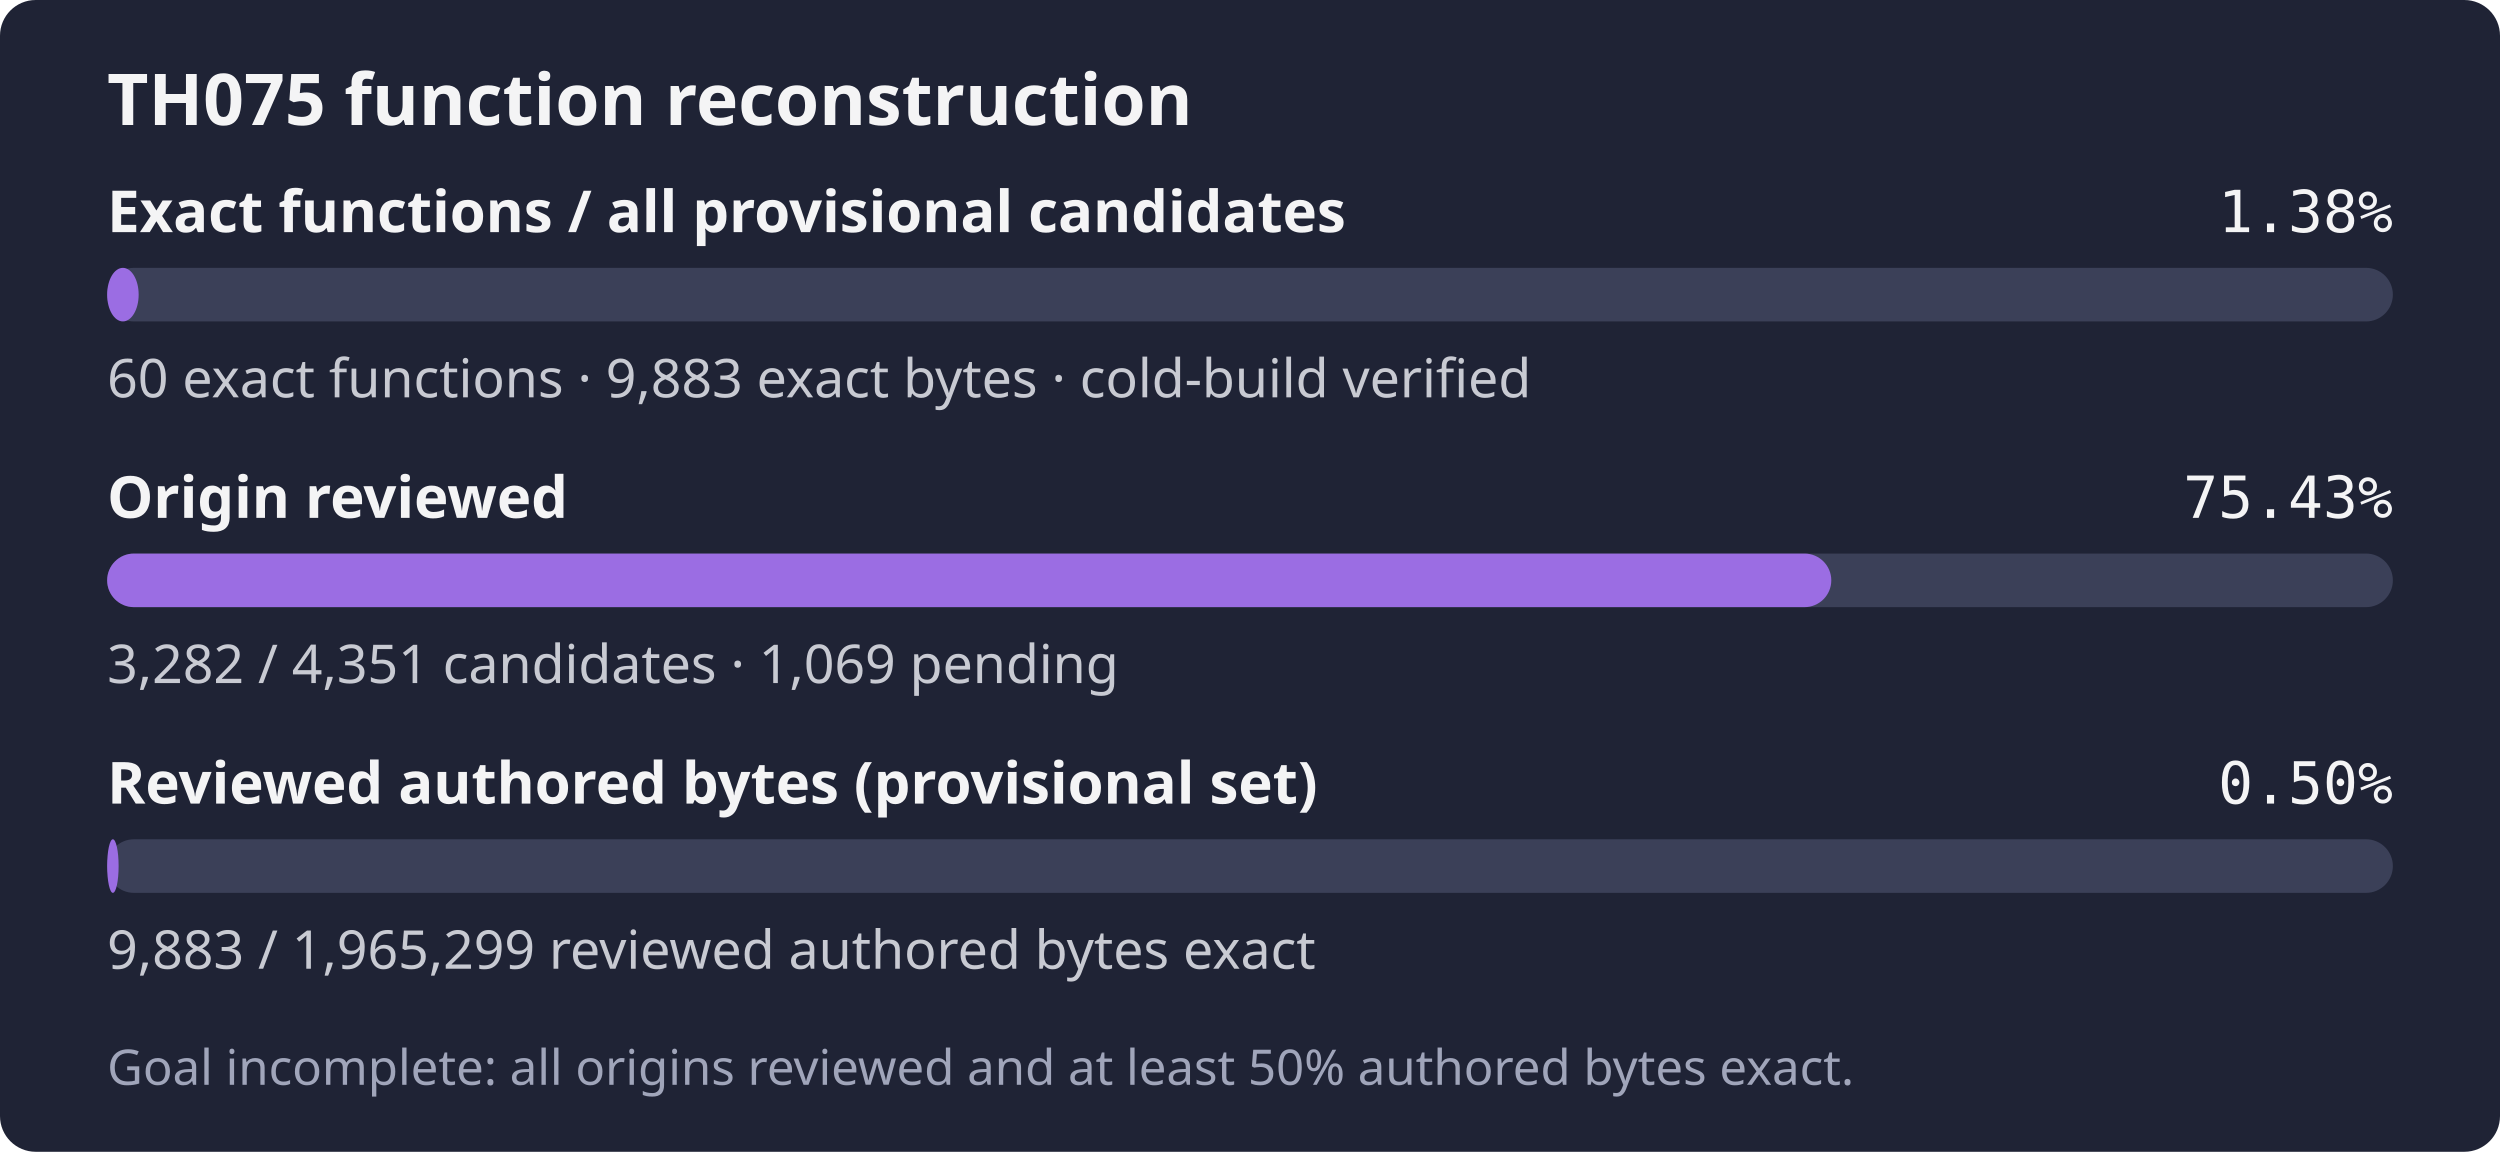
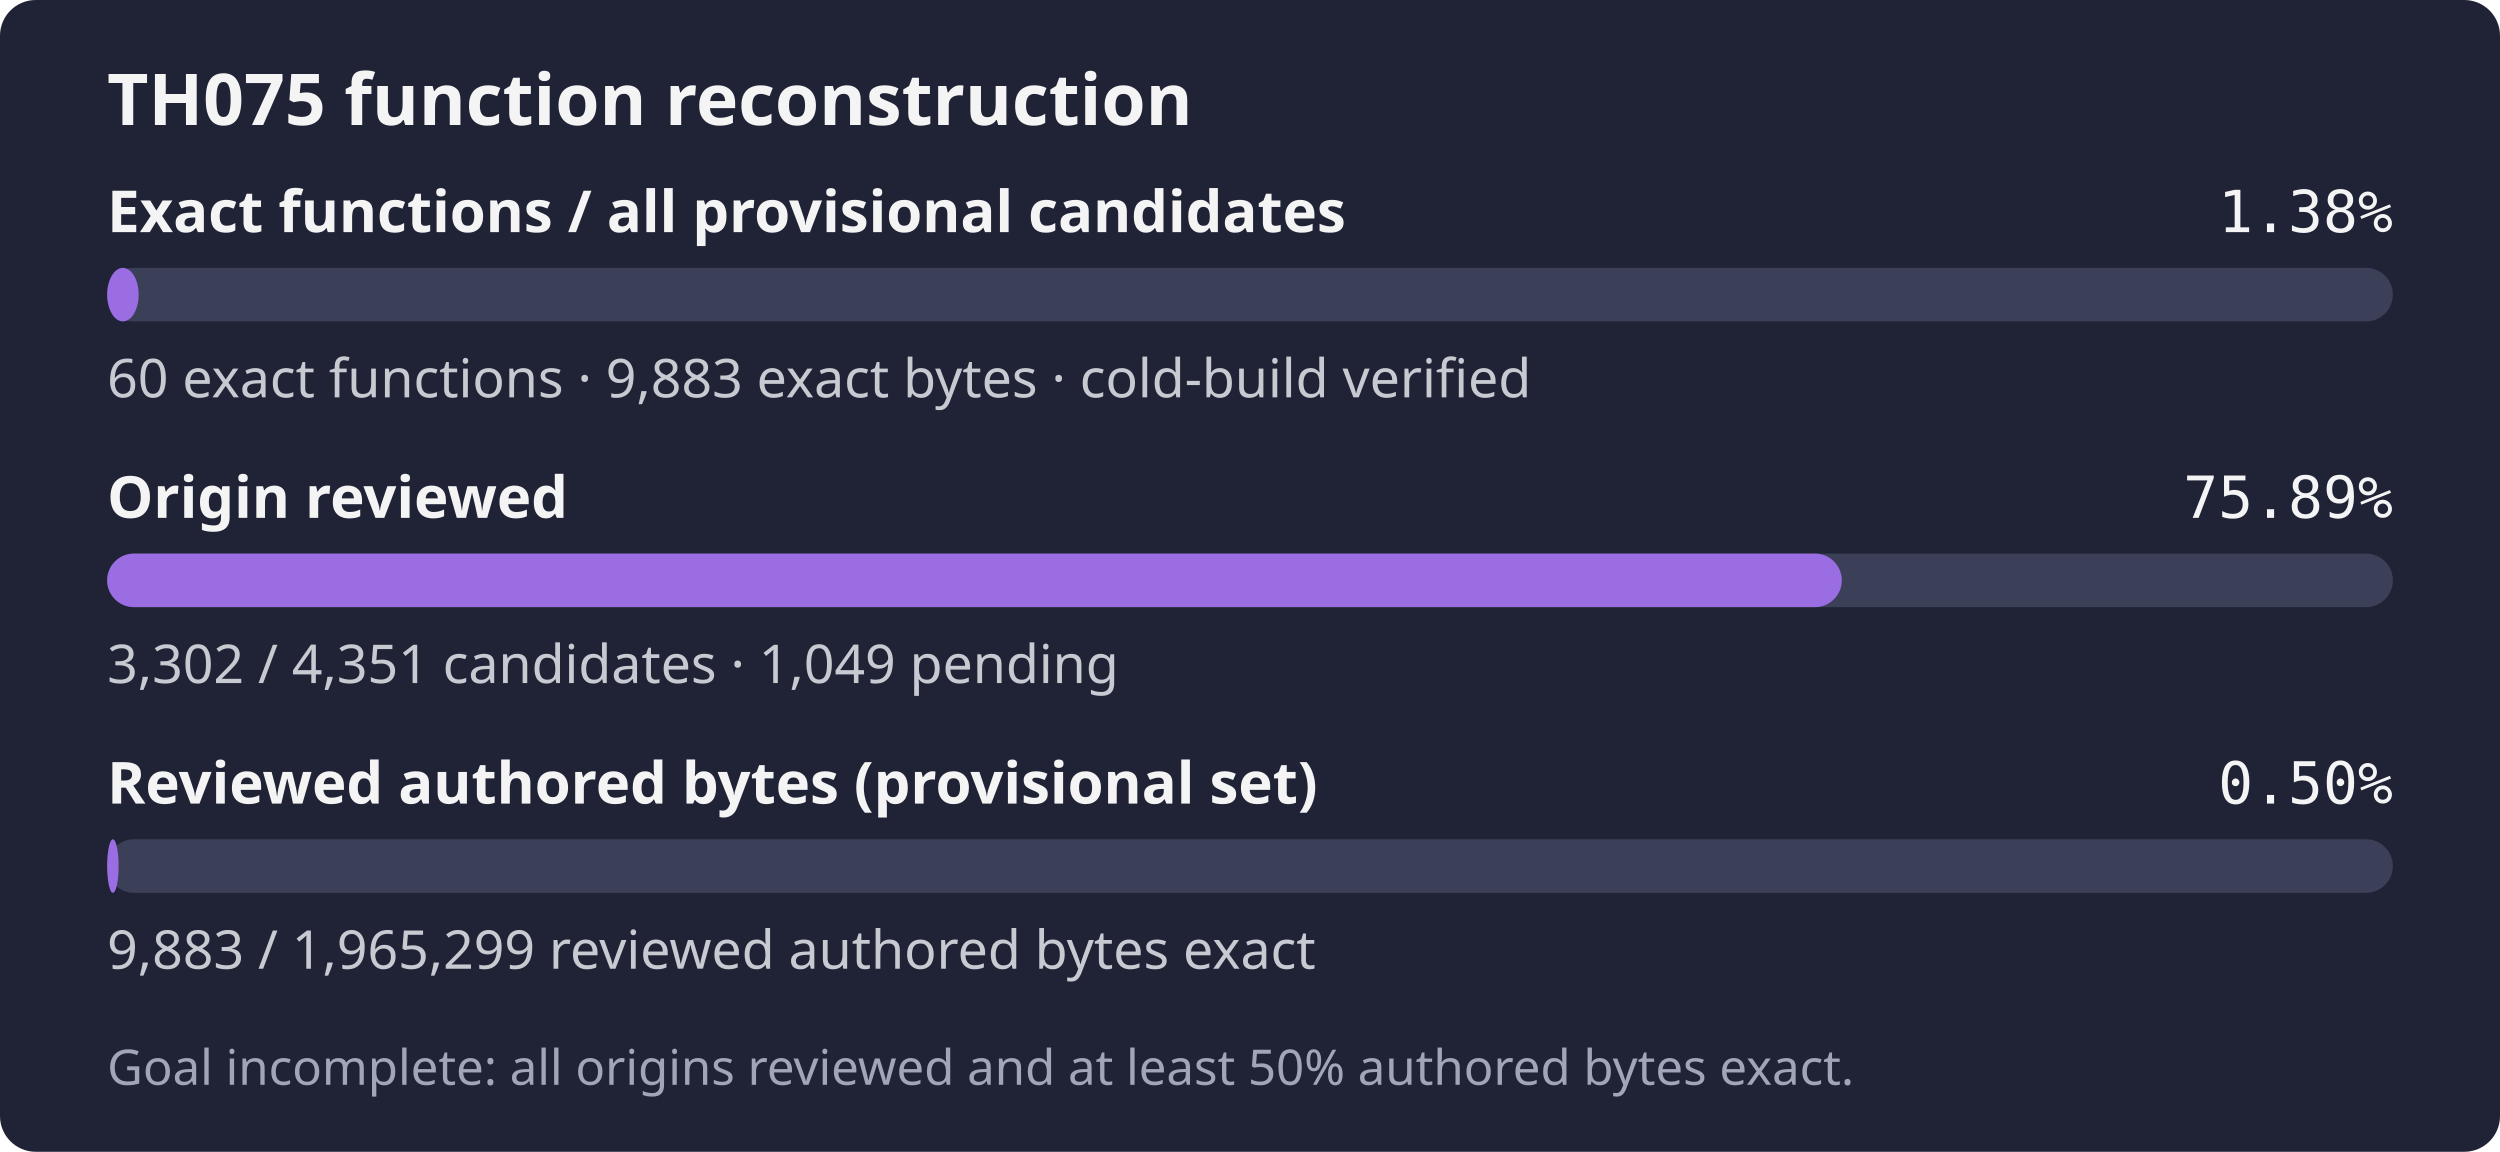
- <svg xmlns="http://www.w3.org/2000/svg" width="560" height="258" role="img" aria-label="TH075: 60 exact functions, 9,883 exact bytes; 3,282 of 4,351 candidates reviewed; Goal incomplete: all origins reviewed and at least 50% authored bytes exact.">
+ <svg xmlns="http://www.w3.org/2000/svg" width="560" height="258" role="img" aria-label="TH075: 60 exact functions, 9,883 exact bytes; 3,302 of 4,351 candidates reviewed; Goal incomplete: all origins reviewed and at least 50% authored bytes exact.">
  <rect width="560" height="258" rx="8" fill="#1f2335" />
  <text x="24" y="28" fill="#f4f4f5" font-family="sans-serif" font-size="16" font-weight="600">TH075 function reconstruction</text>
  <text x="24" y="52" fill="#f4f4f5" font-family="sans-serif" font-size="13" font-weight="600">Exact functions / all provisional candidates</text>
  <text x="536" y="52" fill="#f4f4f5" text-anchor="end" font-family="monospace" font-size="13">1.38%</text>
  <rect x="24" y="60" width="512" height="12" rx="6" fill="#3b4058" />
  <rect x="24" y="60" width="7.06" height="12" rx="6" fill="#9b6de3" />
  <text x="24" y="89" fill="#c8cad2" font-family="sans-serif" font-size="12">60 exact functions · 9,883 exact bytes · cold-build verified</text>
  <text x="24" y="116" fill="#f4f4f5" font-family="sans-serif" font-size="13" font-weight="600">Origin reviewed</text>
-   <text x="536" y="116" fill="#f4f4f5" text-anchor="end" font-family="monospace" font-size="13">75.43%</text>
+   <text x="536" y="116" fill="#f4f4f5" text-anchor="end" font-family="monospace" font-size="13">75.89%</text>
  <rect x="24" y="124" width="512" height="12" rx="6" fill="#3b4058" />
-   <rect x="24" y="124" width="386.21" height="12" rx="6" fill="#9b6de3" />
-   <text x="24" y="153" fill="#c8cad2" font-family="sans-serif" font-size="12">3,282 / 4,351 candidates · 1,069 pending</text>
+   <rect x="24" y="124" width="388.56" height="12" rx="6" fill="#9b6de3" />
+   <text x="24" y="153" fill="#c8cad2" font-family="sans-serif" font-size="12">3,302 / 4,351 candidates · 1,049 pending</text>
  <text x="24" y="180" fill="#f4f4f5" font-family="sans-serif" font-size="13" font-weight="600">Reviewed authored bytes (provisional set)</text>
  <text x="536" y="180" fill="#f4f4f5" text-anchor="end" font-family="monospace" font-size="13">0.50%</text>
  <rect x="24" y="188" width="512" height="12" rx="6" fill="#3b4058" />
  <rect x="24" y="188" width="2.57" height="12" rx="6" fill="#9b6de3" />
  <text x="24" y="217" fill="#c8cad2" font-family="sans-serif" font-size="12">9,883 / 1,965,299 reviewed authored bytes exact</text>
  <text x="24" y="243" fill="#a0a5ba" font-family="sans-serif" font-size="11">Goal incomplete: all origins reviewed and at least 50% authored bytes exact.</text>
</svg>
